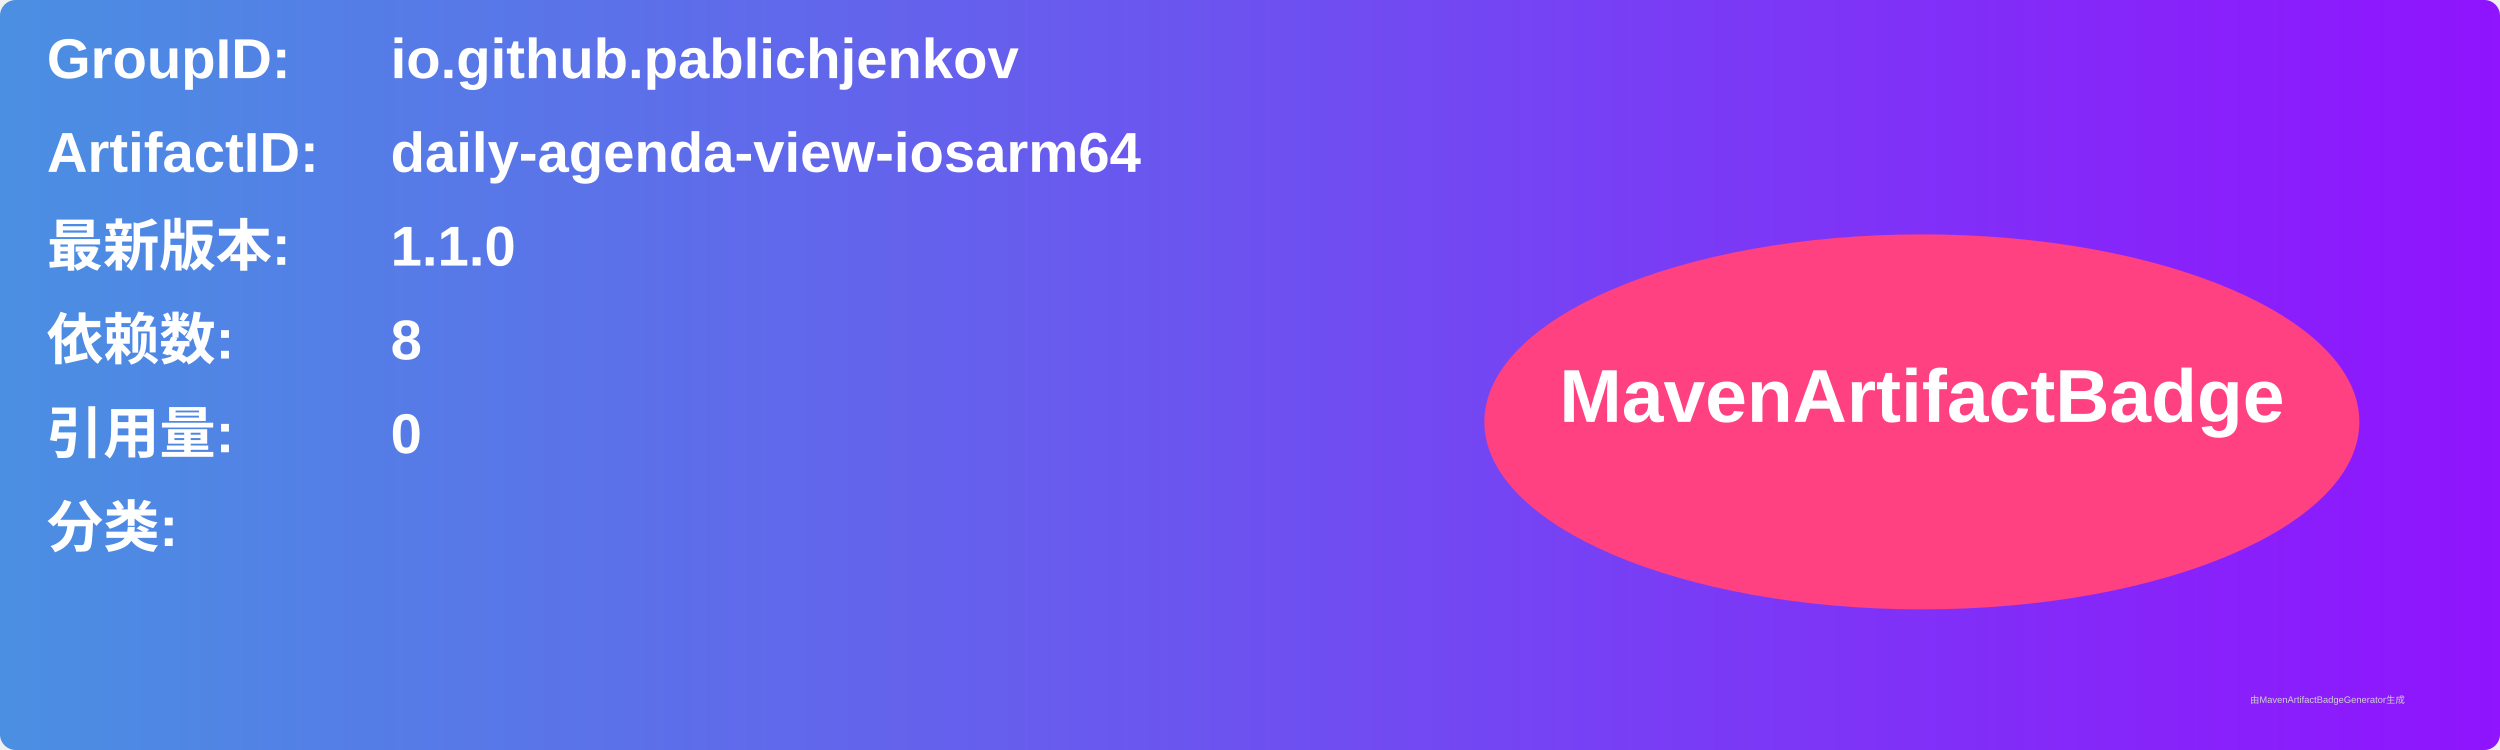
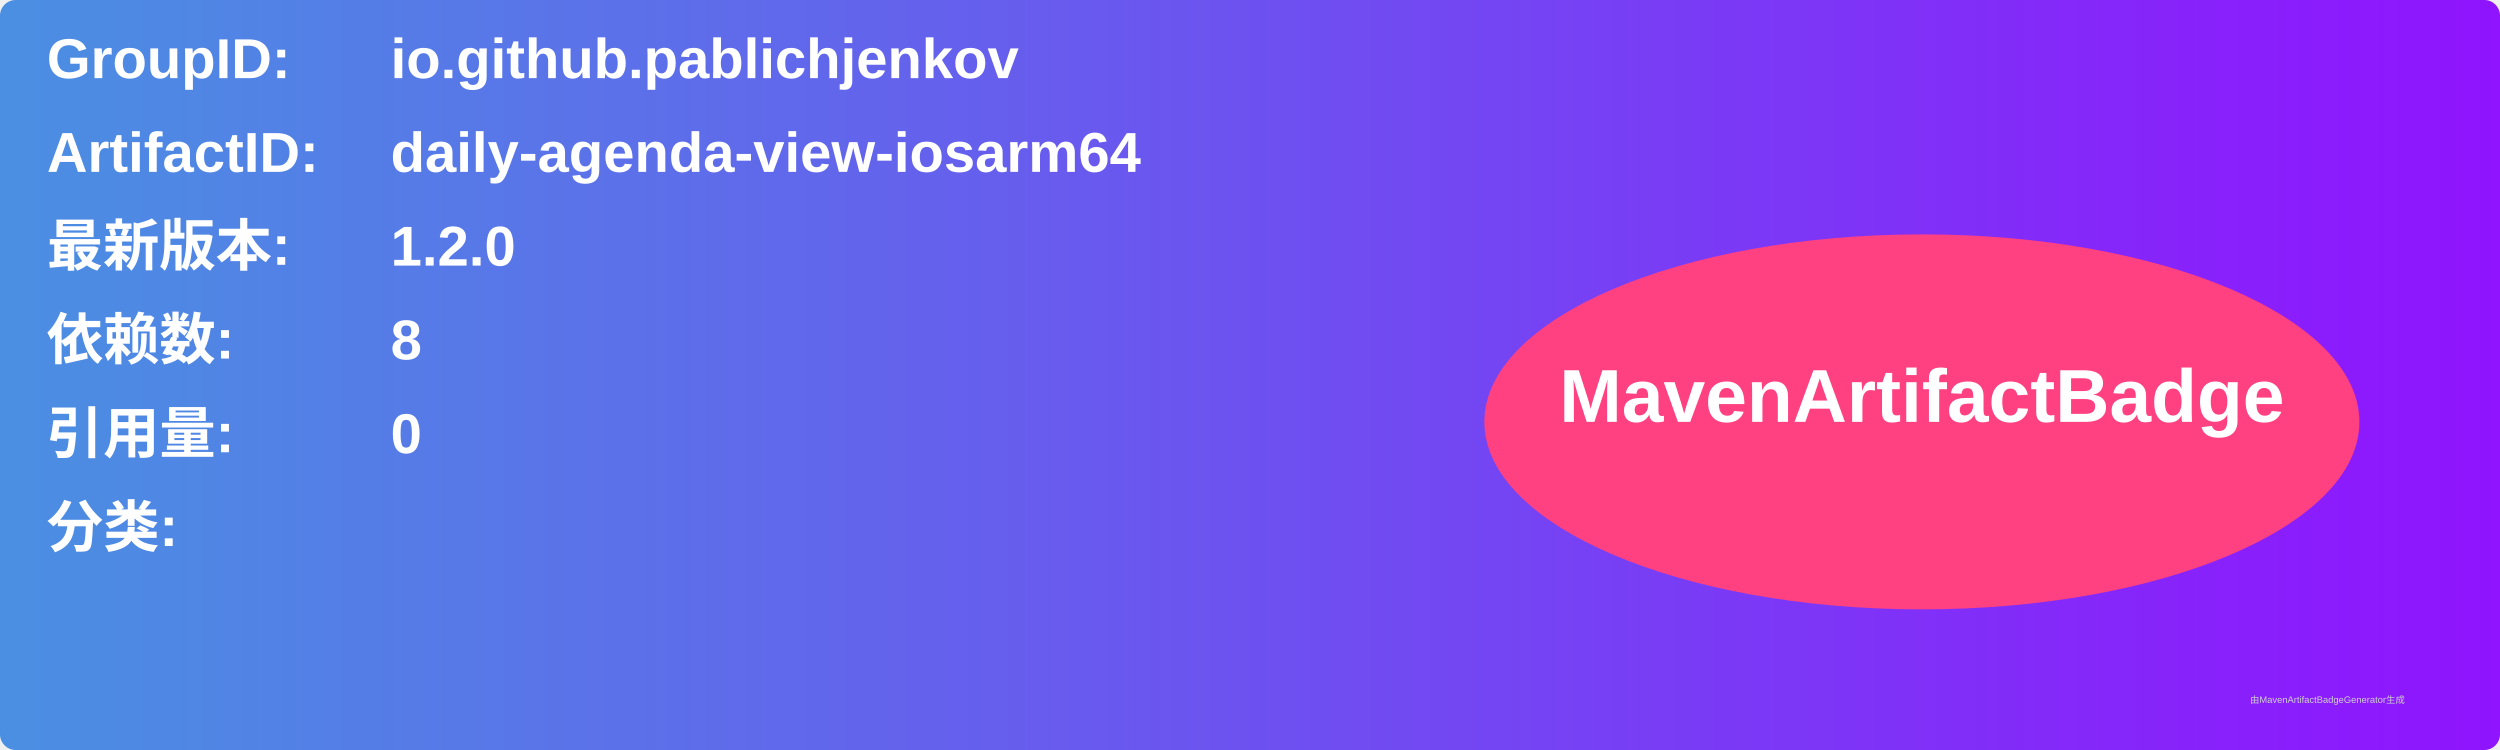
<svg xmlns="http://www.w3.org/2000/svg" width="800" height="240" viewBox="0 0 800 240">
  <linearGradient id="grad" x1="0%" y1="0%" x2="100%" y2="0%">
    <stop offset="0%" stop-color="#4a90e2" />
    <stop offset="100%" stop-color="#9013fe" />
  </linearGradient>
  <rect width="100%" height="100%" rx="5" ry="5" fill="url(#grad)" />
  <g transform="translate(15, 15)">
    <text x="0" y="10" font-family="Arial" font-size="18" fill="white" font-weight="bold" width="260">GroupID:</text>
    <text x="110" y="10" font-family="Arial" font-size="18" fill="white" font-weight="bold" width="460">io.github.pablichjenkov</text>
    <text x="0" y="40" font-family="Arial" font-size="18" fill="white" font-weight="bold" width="260">ArtifactID:</text>
    <text x="110" y="40" font-family="Arial" font-size="18" fill="white" font-weight="bold" width="460">daily-agenda-view-iosarm64</text>
    <text x="0" y="70" font-family="Arial" font-size="18" fill="white" font-weight="bold">最新版本:</text>
    <text x="110" y="70" font-family="Arial" font-size="18" fill="white" font-weight="bold">
-       <tspan font-weight="bold">1.1.0</tspan>
+       <tspan font-weight="bold">1.2.0</tspan>
    </text>
    <text x="0" y="100" font-family="Arial" font-size="18" fill="white" font-weight="bold">依赖数: </text>
    <text x="110" y="100" font-family="Arial" font-size="18" fill="white">
      <tspan font-weight="bold">8</tspan>
    </text>
    <text x="0" y="130" font-family="Arial" font-size="18" fill="white" font-weight="bold">引用量: </text>
    <text x="110" y="130" font-family="Arial" font-size="18" fill="white">
      <tspan font-weight="bold">0</tspan>
    </text>
    <text x="0" y="160" font-family="Arial" font-size="18" fill="white" font-weight="bold">分类:</text>
    <text x="10" y="190" font-family="Arial" font-size="10" fill="white">
      <tspan font-weight="bold" />
    </text>
    <ellipse cx="600" cy="120" rx="140" ry="60" fill="#ff4081" />
    <text x="600" y="120" text-anchor="middle" font-family="Arial" font-size="24" fill="white" font-weight="bold">MavenArtifactBadge</text>
  </g>
  <text x="720" y="225" font-family="Arial" font-size="3" fill="#d0d0d0">由MavenArtifactBadgeGenerator生成</text>
</svg>
